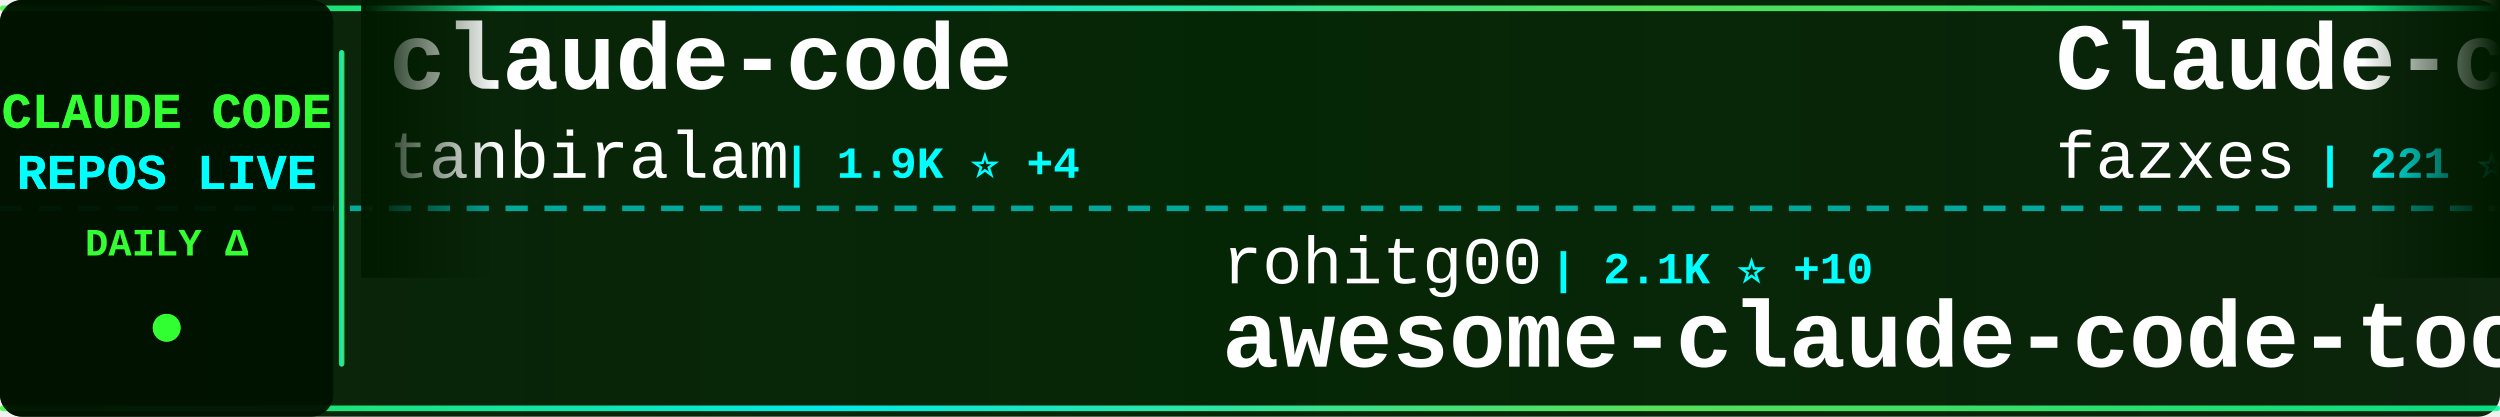
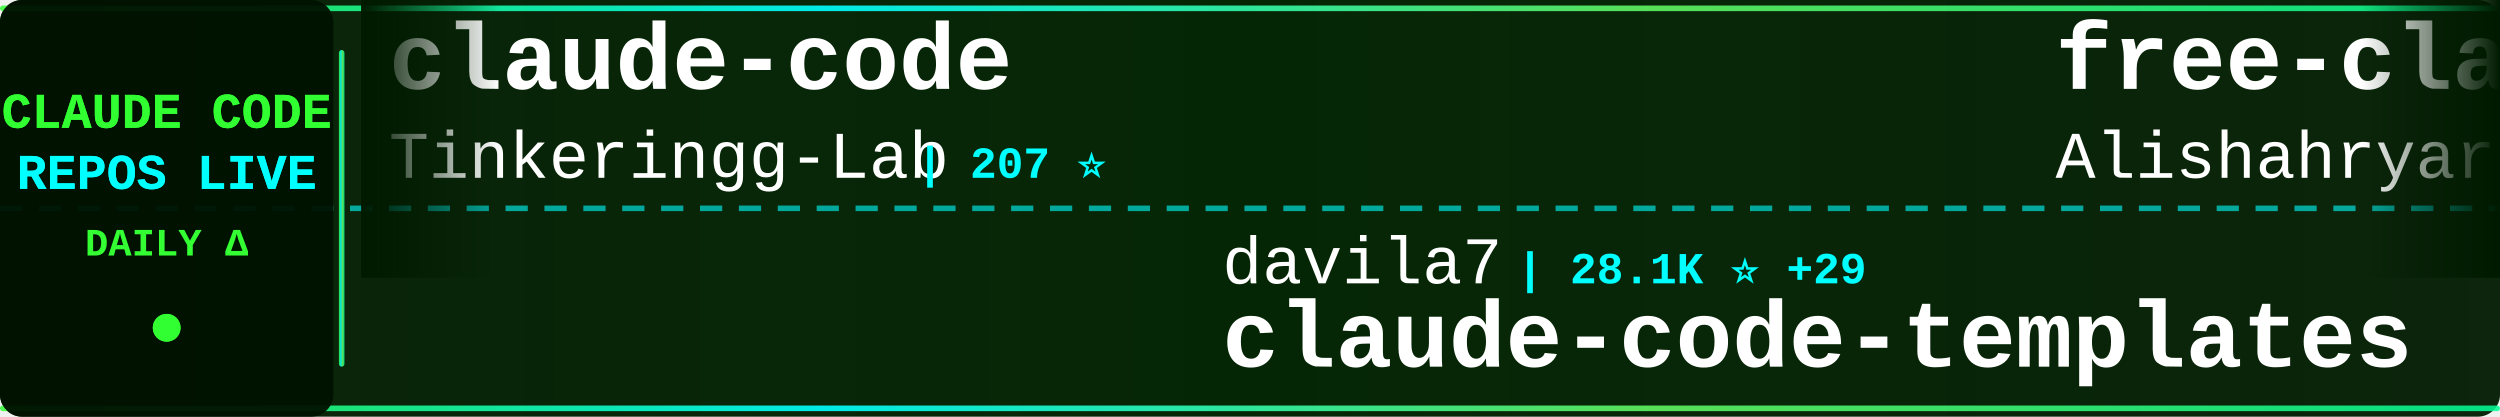
<svg xmlns="http://www.w3.org/2000/svg" width="900" height="150">
  <defs>
    <linearGradient id="tickerBg" x1="0%" y1="0%" x2="100%" y2="0%">
      <stop offset="0%" style="stop-color:#001a00;stop-opacity:0.95" />
      <stop offset="50%" style="stop-color:#002200;stop-opacity:0.98" />
      <stop offset="100%" style="stop-color:#001a00;stop-opacity:0.95" />
    </linearGradient>
    <linearGradient id="borderGrad" x1="0%" y1="0%" x2="100%" y2="0%">
      <stop offset="0%" style="stop-color:#33ff33;stop-opacity:0.85">
        <animate attributeName="stop-opacity" values="0.85;1;0.85" dur="2s" repeatCount="indefinite" />
      </stop>
      <stop offset="33%" style="stop-color:#00ffff;stop-opacity:0.9">
        <animate attributeName="stop-opacity" values="0.9;1;0.9" dur="2.2s" repeatCount="indefinite" />
      </stop>
      <stop offset="66%" style="stop-color:#66ff66;stop-opacity:0.85">
        <animate attributeName="stop-opacity" values="0.85;1;0.85" dur="1.8s" repeatCount="indefinite" />
      </stop>
      <stop offset="100%" style="stop-color:#00ff99;stop-opacity:0.85">
        <animate attributeName="stop-opacity" values="0.85;1;0.85" dur="2s" repeatCount="indefinite" />
      </stop>
    </linearGradient>
    <filter id="textGlow">
      <feGaussianBlur stdDeviation="0.1" result="coloredBlur" />
      <feMerge>
        <feMergeNode in="coloredBlur" />
        <feMergeNode in="SourceGraphic" />
      </feMerge>
    </filter>
    <filter id="metricGlow">
      <feGaussianBlur stdDeviation="0.2" result="coloredBlur" />
      <feMerge>
        <feMergeNode in="coloredBlur" />
        <feMergeNode in="SourceGraphic" />
      </feMerge>
    </filter>
    <linearGradient id="leftFade" x1="0%" y1="0%" x2="100%" y2="0%">
      <stop offset="0%" style="stop-color:#001a00;stop-opacity:1" />
      <stop offset="100%" style="stop-color:#001a00;stop-opacity:0" />
    </linearGradient>
    <linearGradient id="rightFade" x1="0%" y1="0%" x2="100%" y2="0%">
      <stop offset="0%" style="stop-color:#001a00;stop-opacity:0" />
      <stop offset="100%" style="stop-color:#001a00;stop-opacity:1" />
    </linearGradient>
  </defs>
  <rect width="900" height="150" fill="url(#tickerBg)" rx="8" />
  <rect x="0" y="2" width="900" height="2" fill="url(#borderGrad)" rx="1" />
  <rect x="0" y="146" width="900" height="2" fill="url(#borderGrad)" rx="1" />
  <line x1="0" y1="75" x2="900" y2="75" stroke="#00ffff" stroke-width="2" stroke-dasharray="8 6" opacity="0.6" />
  <rect x="0" y="0" width="120" height="150" fill="#001100" opacity="0.95" rx="8" />
  <text x="60" y="46" font-family="'Courier New', monospace" font-size="18" font-weight="bold" fill="#33ff33" text-anchor="middle" filter="url(#textGlow)">
    CLAUDE CODE
  </text>
  <text x="60" y="68" font-family="'Courier New', monospace" font-size="18" font-weight="bold" fill="#00ffff" text-anchor="middle" filter="url(#textGlow)">
    REPOS LIVE
  </text>
  <text x="60" y="92" font-family="'Courier New', monospace" font-size="14" font-weight="bold" fill="#33ff33" text-anchor="middle">
    DAILY Δ
  </text>
  <circle cx="60" cy="118" r="5" fill="#33ff33" filter="url(#metricGlow)">
    <animate attributeName="r" values="4;6;4" dur="1.5s" repeatCount="indefinite" />
    <animate attributeName="opacity" values="0.6;1;0.6" dur="1.5s" repeatCount="indefinite" />
  </circle>
  <rect x="122" y="18" width="2" height="114" fill="url(#borderGrad)" rx="1" />
  <clipPath id="tickerClip">
    <rect x="130" y="0" width="770" height="150" />
  </clipPath>
  <g clip-path="url(#tickerClip)">
    <g id="tickerItems">
      <animateTransform attributeName="transform" attributeType="XML" type="translate" from="0 0" to="-3000 0" dur="54s" repeatCount="indefinite" />
      <g transform="translate(0, 0)">
        <text x="140" y="32" font-family="'Courier New', monospace" font-size="34" font-weight="bold" fill="#ffffff">claude-code</text>
-         <text x="140" y="64" font-family="'Courier New', monospace" font-size="24" font-weight="normal" fill="#ffffff" opacity="1.0">tanbiralam</text>
-         <text x="282" y="64" font-family="'Courier New', monospace" font-size="16" font-weight="bold" fill="#00ffff"> | 1.9K ⭐ +4</text>
+         <text x="140" y="64" font-family="'Courier New', monospace" font-size="24" font-weight="normal" fill="#ffffff" opacity="1.0">Tinkeringg-Lab</text>
+         <text x="330" y="64" font-family="'Courier New', monospace" font-size="16" font-weight="bold" fill="#00ffff"> | 207 ⭐</text>
      </g>
      <g transform="translate(300, 0)">
-         <text x="140" y="102" font-family="'Courier New', monospace" font-size="24" font-weight="normal" fill="#ffffff" opacity="1.0">rohitg00</text>
-         <text x="258" y="102" font-family="'Courier New', monospace" font-size="16" font-weight="bold" fill="#00ffff"> | 2.1K ⭐ +10</text>
-         <text x="140" y="132" font-family="'Courier New', monospace" font-size="34" font-weight="bold" fill="#ffffff">awesome-claude-code-tool...</text>
+         <text x="140" y="102" font-family="'Courier New', monospace" font-size="24" font-weight="normal" fill="#ffffff" opacity="1.0">davila7</text>
+         <text x="246" y="102" font-family="'Courier New', monospace" font-size="16" font-weight="bold" fill="#00ffff"> | 28.1K ⭐ +29</text>
+         <text x="140" y="132" font-family="'Courier New', monospace" font-size="34" font-weight="bold" fill="#ffffff">claude-code-templates</text>
      </g>
      <g transform="translate(600, 0)">
-         <text x="140" y="32" font-family="'Courier New', monospace" font-size="34" font-weight="bold" fill="#ffffff">Claude-code</text>
-         <text x="140" y="64" font-family="'Courier New', monospace" font-size="24" font-weight="normal" fill="#ffffff" opacity="1.0">fazxes</text>
-         <text x="234" y="64" font-family="'Courier New', monospace" font-size="16" font-weight="bold" fill="#00ffff"> | 221 ⭐</text>
+         <text x="140" y="32" font-family="'Courier New', monospace" font-size="34" font-weight="bold" fill="#ffffff">free-claude-code</text>
+         <text x="140" y="64" font-family="'Courier New', monospace" font-size="24" font-weight="normal" fill="#ffffff" opacity="1.0">Alishahryar1</text>
+         <text x="306" y="64" font-family="'Courier New', monospace" font-size="16" font-weight="bold" fill="#00ffff"> | 35.2K ⭐ +220</text>
      </g>
      <g transform="translate(900, 0)">
-         <text x="140" y="102" font-family="'Courier New', monospace" font-size="24" font-weight="normal" fill="#ffffff" opacity="1.0">fuergaosi233</text>
-         <text x="306" y="102" font-family="'Courier New', monospace" font-size="16" font-weight="bold" fill="#00ffff"> | 2.7K ⭐ +3</text>
+         <text x="140" y="102" font-family="'Courier New', monospace" font-size="24" font-weight="normal" fill="#ffffff" opacity="1.0">1rgs</text>
+         <text x="210" y="102" font-family="'Courier New', monospace" font-size="16" font-weight="bold" fill="#00ffff"> | 3.6K ⭐ +3</text>
        <text x="140" y="132" font-family="'Courier New', monospace" font-size="34" font-weight="bold" fill="#ffffff">claude-code-proxy</text>
      </g>
      <g transform="translate(1200, 0)">
-         <text x="140" y="32" font-family="'Courier New', monospace" font-size="34" font-weight="bold" fill="#ffffff">claude-code-workflows</text>
-         <text x="140" y="64" font-family="'Courier New', monospace" font-size="24" font-weight="normal" fill="#ffffff" opacity="1.0">OneRedOak</text>
-         <text x="270" y="64" font-family="'Courier New', monospace" font-size="16" font-weight="bold" fill="#00ffff"> | 3.8K ⭐ +1</text>
+         <text x="140" y="32" font-family="'Courier New', monospace" font-size="34" font-weight="bold" fill="#ffffff">claude_code_src</text>
+         <text x="140" y="64" font-family="'Courier New', monospace" font-size="24" font-weight="normal" fill="#ffffff" opacity="1.0">ponponon</text>
+         <text x="258" y="64" font-family="'Courier New', monospace" font-size="16" font-weight="bold" fill="#00ffff"> | 2.3K ⭐ +3</text>
      </g>
      <g transform="translate(1500, 0)">
-         <text x="140" y="102" font-family="'Courier New', monospace" font-size="24" font-weight="normal" fill="#ffffff" opacity="1.0">anthropics</text>
-         <text x="282" y="102" font-family="'Courier New', monospace" font-size="16" font-weight="bold" fill="#00ffff"> | 881 ⭐ +1</text>
-         <text x="140" y="132" font-family="'Courier New', monospace" font-size="34" font-weight="bold" fill="#ffffff">claude-code-base-action</text>
+         <text x="140" y="102" font-family="'Courier New', monospace" font-size="24" font-weight="normal" fill="#ffffff" opacity="1.0">jqueryscript</text>
+         <text x="306" y="102" font-family="'Courier New', monospace" font-size="16" font-weight="bold" fill="#00ffff"> | 427 ⭐ +3</text>
+         <text x="140" y="132" font-family="'Courier New', monospace" font-size="34" font-weight="bold" fill="#ffffff">awesome-claude-code</text>
      </g>
      <g transform="translate(1800, 0)">
-         <text x="140" y="32" font-family="'Courier New', monospace" font-size="34" font-weight="bold" fill="#ffffff">how-claude-code-works</text>
-         <text x="140" y="64" font-family="'Courier New', monospace" font-size="24" font-weight="normal" fill="#ffffff" opacity="1.0">Windy3f3f3f3f</text>
-         <text x="318" y="64" font-family="'Courier New', monospace" font-size="16" font-weight="bold" fill="#00ffff"> | 2.7K ⭐ +14</text>
+         <text x="140" y="32" font-family="'Courier New', monospace" font-size="34" font-weight="bold" fill="#ffffff">claude-code-tips</text>
+         <text x="140" y="64" font-family="'Courier New', monospace" font-size="24" font-weight="normal" fill="#ffffff" opacity="1.0">ykdojo</text>
+         <text x="234" y="64" font-family="'Courier New', monospace" font-size="16" font-weight="bold" fill="#00ffff"> | 8.8K ⭐ +23</text>
      </g>
      <g transform="translate(2100, 0)">
-         <text x="140" y="102" font-family="'Courier New', monospace" font-size="24" font-weight="normal" fill="#ffffff" opacity="1.0">ghuntley</text>
-         <text x="258" y="102" font-family="'Courier New', monospace" font-size="16" font-weight="bold" fill="#00ffff"> | 985 ⭐</text>
-         <text x="140" y="132" font-family="'Courier New', monospace" font-size="34" font-weight="bold" fill="#ffffff">claude-code-source-code-...</text>
+         <text x="140" y="102" font-family="'Courier New', monospace" font-size="24" font-weight="normal" fill="#ffffff" opacity="1.0">ding113</text>
+         <text x="246" y="102" font-family="'Courier New', monospace" font-size="16" font-weight="bold" fill="#00ffff"> | 3.1K ⭐ +11</text>
+         <text x="140" y="132" font-family="'Courier New', monospace" font-size="34" font-weight="bold" fill="#ffffff">claude-code-hub</text>
      </g>
      <g transform="translate(2400, 0)">
        <text x="140" y="32" font-family="'Courier New', monospace" font-size="34" font-weight="bold" fill="#ffffff">claude-code</text>
        <text x="140" y="64" font-family="'Courier New', monospace" font-size="24" font-weight="normal" fill="#ffffff" opacity="1.0">yasasbanukaofficial</text>
        <text x="390" y="64" font-family="'Courier New', monospace" font-size="16" font-weight="bold" fill="#00ffff"> | 3.5K ⭐ +9</text>
      </g>
      <g transform="translate(2700, 0)">
-         <text x="140" y="102" font-family="'Courier New', monospace" font-size="24" font-weight="normal" fill="#ffffff" opacity="1.0">KPR111</text>
-         <text x="234" y="102" font-family="'Courier New', monospace" font-size="16" font-weight="bold" fill="#00ffff"> | 18 ⭐</text>
-         <text x="140" y="132" font-family="'Courier New', monospace" font-size="34" font-weight="bold" fill="#ffffff">Claude-Code</text>
+         <text x="140" y="102" font-family="'Courier New', monospace" font-size="24" font-weight="normal" fill="#ffffff" opacity="1.0">disler</text>
+         <text x="234" y="102" font-family="'Courier New', monospace" font-size="16" font-weight="bold" fill="#00ffff"> | 1.4K ⭐ +6</text>
+         <text x="140" y="132" font-family="'Courier New', monospace" font-size="34" font-weight="bold" fill="#ffffff">pi-vs-claude-code</text>
      </g>
      <g transform="translate(3000, 0)">
        <text x="140" y="32" font-family="'Courier New', monospace" font-size="34" font-weight="bold" fill="#ffffff">claude-code</text>
-         <text x="140" y="64" font-family="'Courier New', monospace" font-size="24" font-weight="normal" fill="#ffffff" opacity="1.0">tanbiralam</text>
-         <text x="282" y="64" font-family="'Courier New', monospace" font-size="16" font-weight="bold" fill="#00ffff"> | 1.9K ⭐ +4</text>
+         <text x="140" y="64" font-family="'Courier New', monospace" font-size="24" font-weight="normal" fill="#ffffff" opacity="1.0">Tinkeringg-Lab</text>
+         <text x="330" y="64" font-family="'Courier New', monospace" font-size="16" font-weight="bold" fill="#00ffff"> | 207 ⭐</text>
      </g>
      <g transform="translate(3300, 0)">
-         <text x="140" y="102" font-family="'Courier New', monospace" font-size="24" font-weight="normal" fill="#ffffff" opacity="1.0">rohitg00</text>
-         <text x="258" y="102" font-family="'Courier New', monospace" font-size="16" font-weight="bold" fill="#00ffff"> | 2.1K ⭐ +10</text>
-         <text x="140" y="132" font-family="'Courier New', monospace" font-size="34" font-weight="bold" fill="#ffffff">awesome-claude-code-tool...</text>
+         <text x="140" y="102" font-family="'Courier New', monospace" font-size="24" font-weight="normal" fill="#ffffff" opacity="1.0">davila7</text>
+         <text x="246" y="102" font-family="'Courier New', monospace" font-size="16" font-weight="bold" fill="#00ffff"> | 28.1K ⭐ +29</text>
+         <text x="140" y="132" font-family="'Courier New', monospace" font-size="34" font-weight="bold" fill="#ffffff">claude-code-templates</text>
      </g>
      <g transform="translate(3600, 0)">
-         <text x="140" y="32" font-family="'Courier New', monospace" font-size="34" font-weight="bold" fill="#ffffff">Claude-code</text>
-         <text x="140" y="64" font-family="'Courier New', monospace" font-size="24" font-weight="normal" fill="#ffffff" opacity="1.0">fazxes</text>
-         <text x="234" y="64" font-family="'Courier New', monospace" font-size="16" font-weight="bold" fill="#00ffff"> | 221 ⭐</text>
+         <text x="140" y="32" font-family="'Courier New', monospace" font-size="34" font-weight="bold" fill="#ffffff">free-claude-code</text>
+         <text x="140" y="64" font-family="'Courier New', monospace" font-size="24" font-weight="normal" fill="#ffffff" opacity="1.0">Alishahryar1</text>
+         <text x="306" y="64" font-family="'Courier New', monospace" font-size="16" font-weight="bold" fill="#00ffff"> | 35.2K ⭐ +220</text>
      </g>
      <g transform="translate(3900, 0)">
-         <text x="140" y="102" font-family="'Courier New', monospace" font-size="24" font-weight="normal" fill="#ffffff" opacity="1.0">fuergaosi233</text>
-         <text x="306" y="102" font-family="'Courier New', monospace" font-size="16" font-weight="bold" fill="#00ffff"> | 2.7K ⭐ +3</text>
+         <text x="140" y="102" font-family="'Courier New', monospace" font-size="24" font-weight="normal" fill="#ffffff" opacity="1.0">1rgs</text>
+         <text x="210" y="102" font-family="'Courier New', monospace" font-size="16" font-weight="bold" fill="#00ffff"> | 3.6K ⭐ +3</text>
        <text x="140" y="132" font-family="'Courier New', monospace" font-size="34" font-weight="bold" fill="#ffffff">claude-code-proxy</text>
      </g>
    </g>
  </g>
  <rect x="130" y="0" width="50" height="100" fill="url(#leftFade)" />
  <rect x="850" y="0" width="50" height="100" fill="url(#rightFade)" />
</svg>
